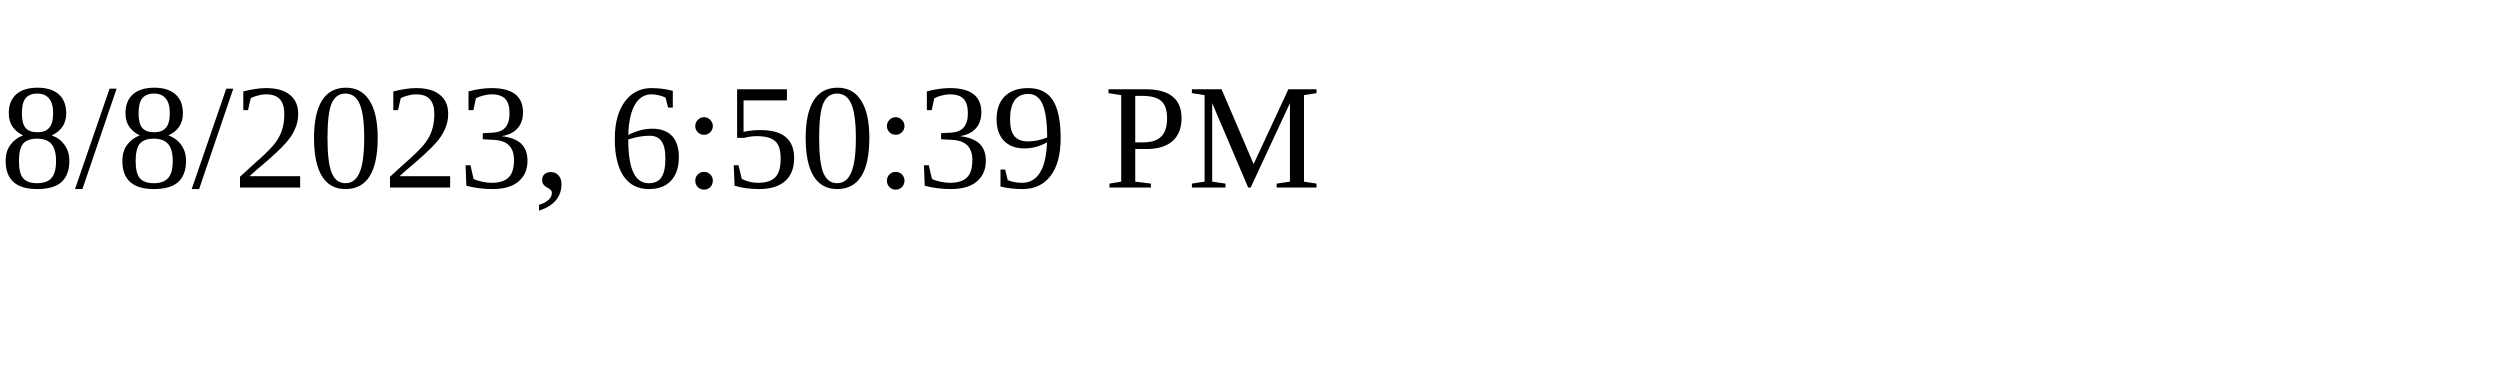
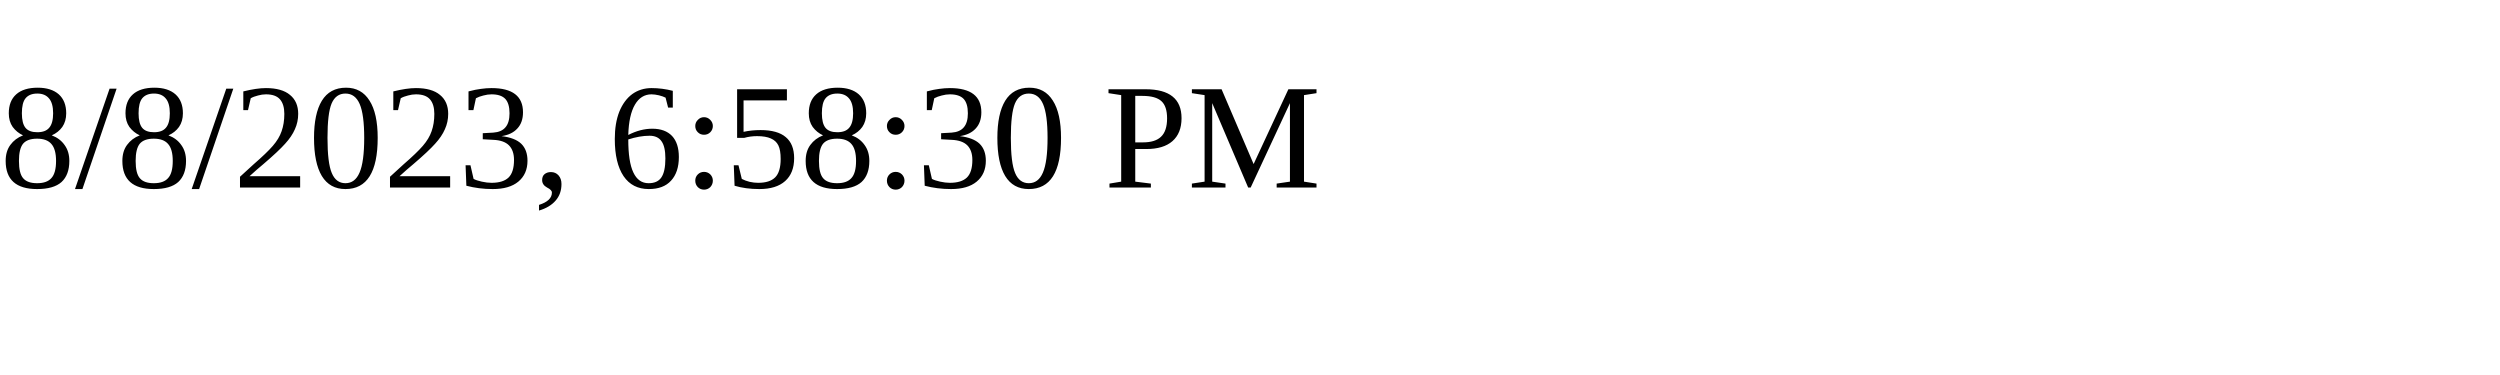
<svg xmlns="http://www.w3.org/2000/svg" height="30" width="200">
-   <text x="0" y="15">8/8/2023, 6:50:39 PM</text>
+   <text x="0" y="15">8/8/2023, 6:58:30 PM</text>
</svg>
